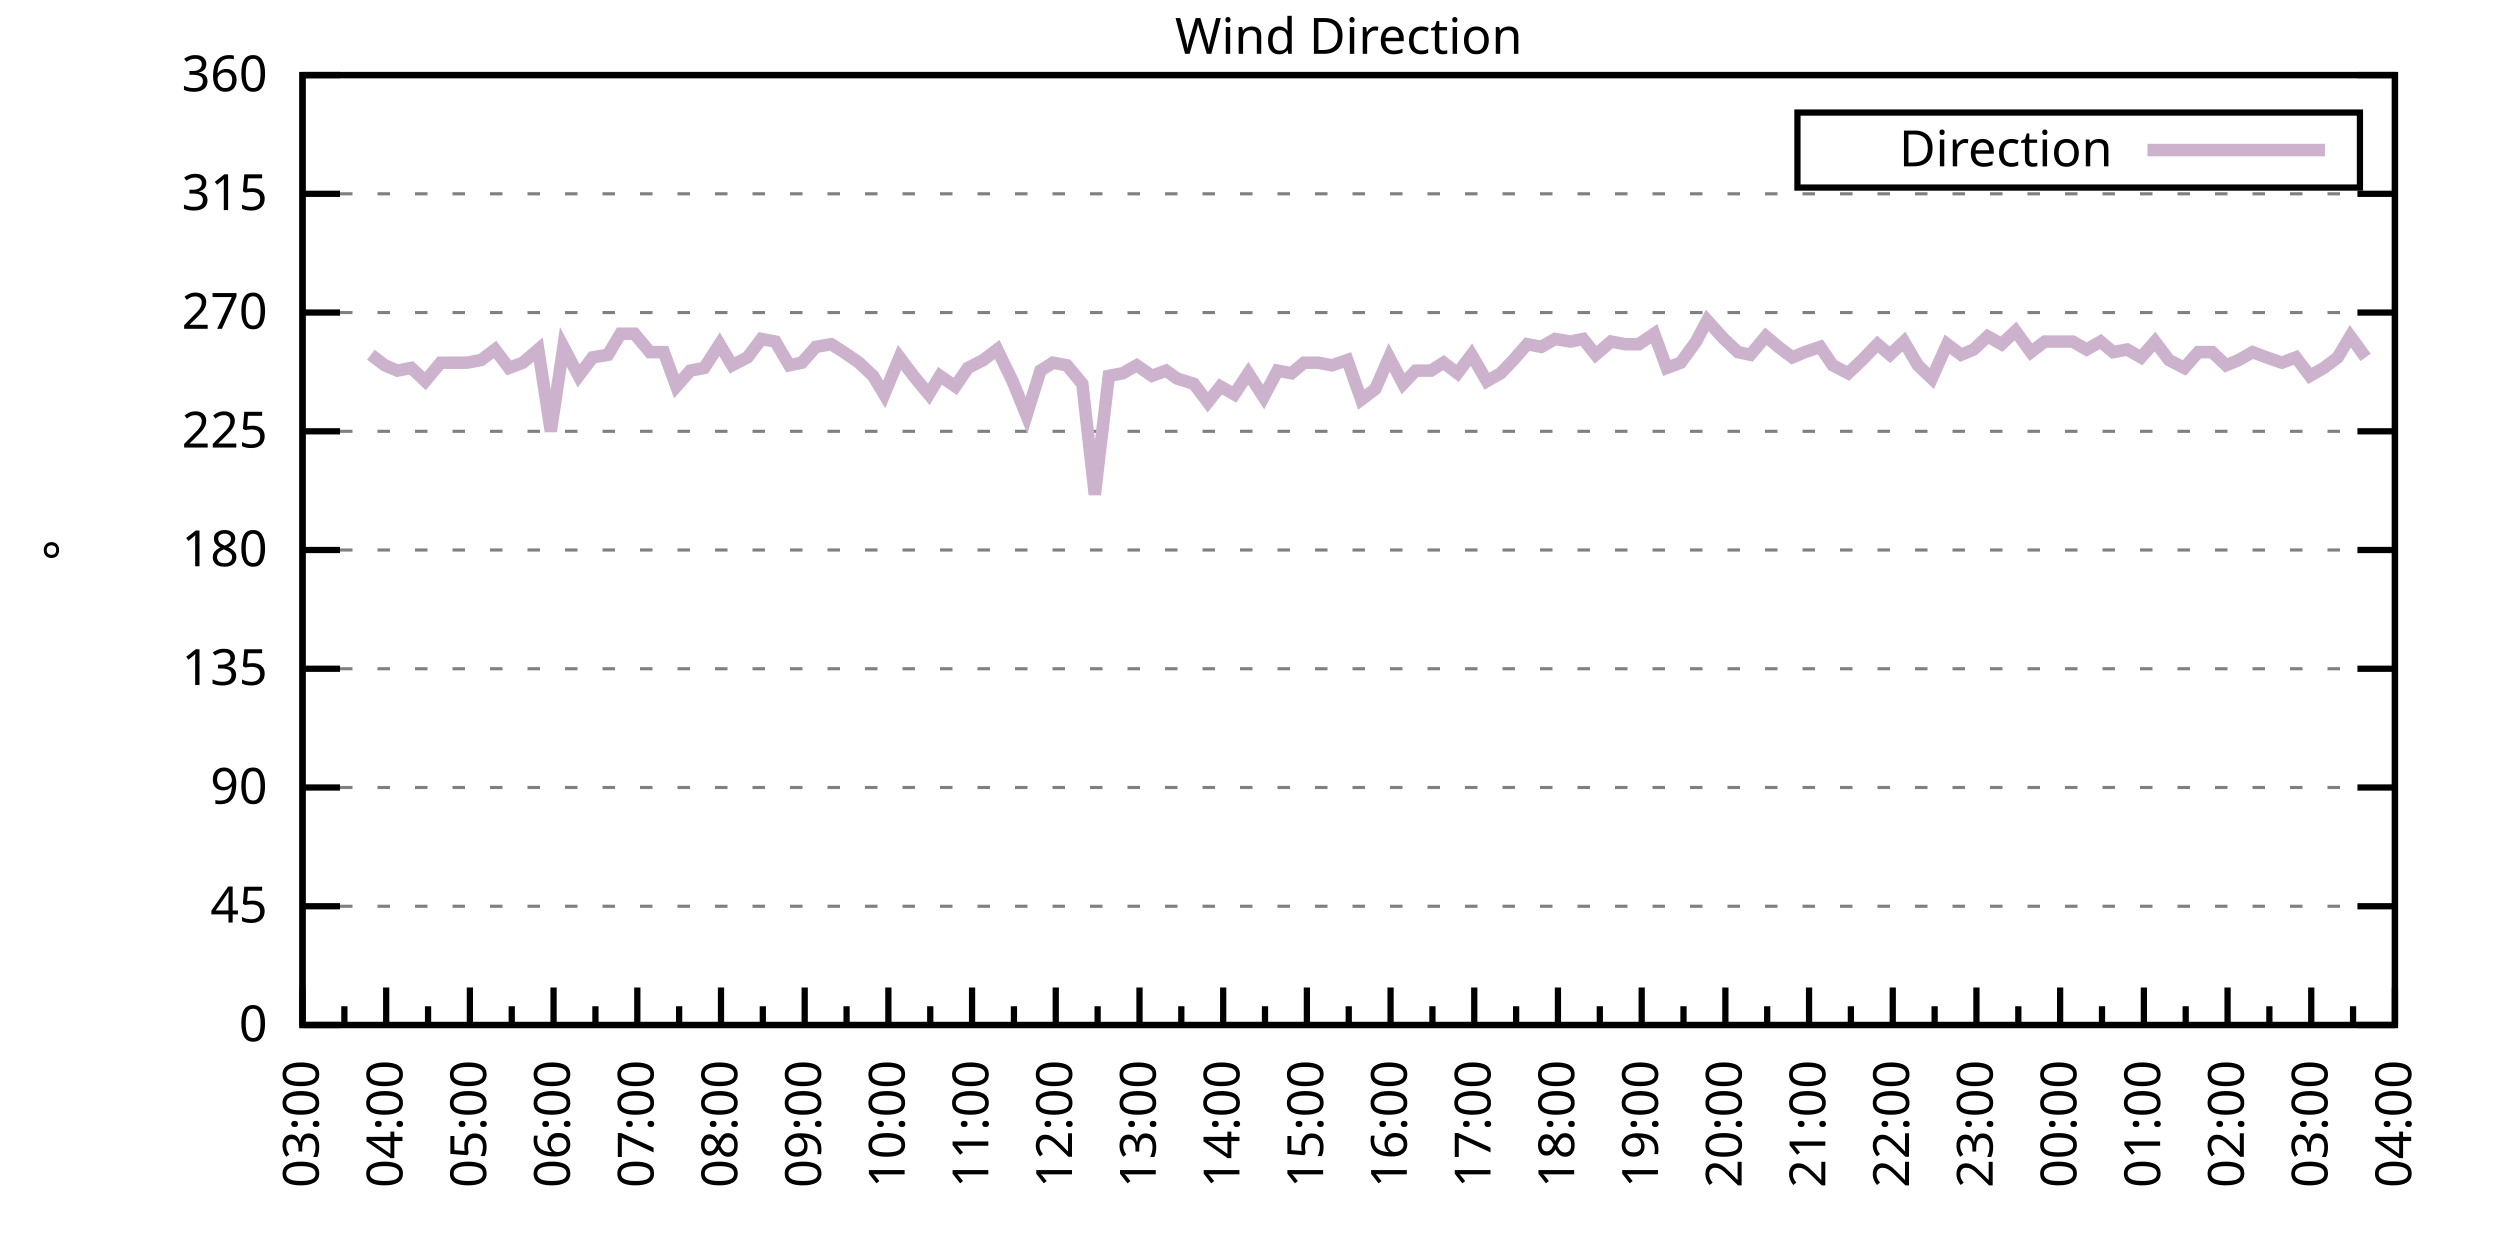
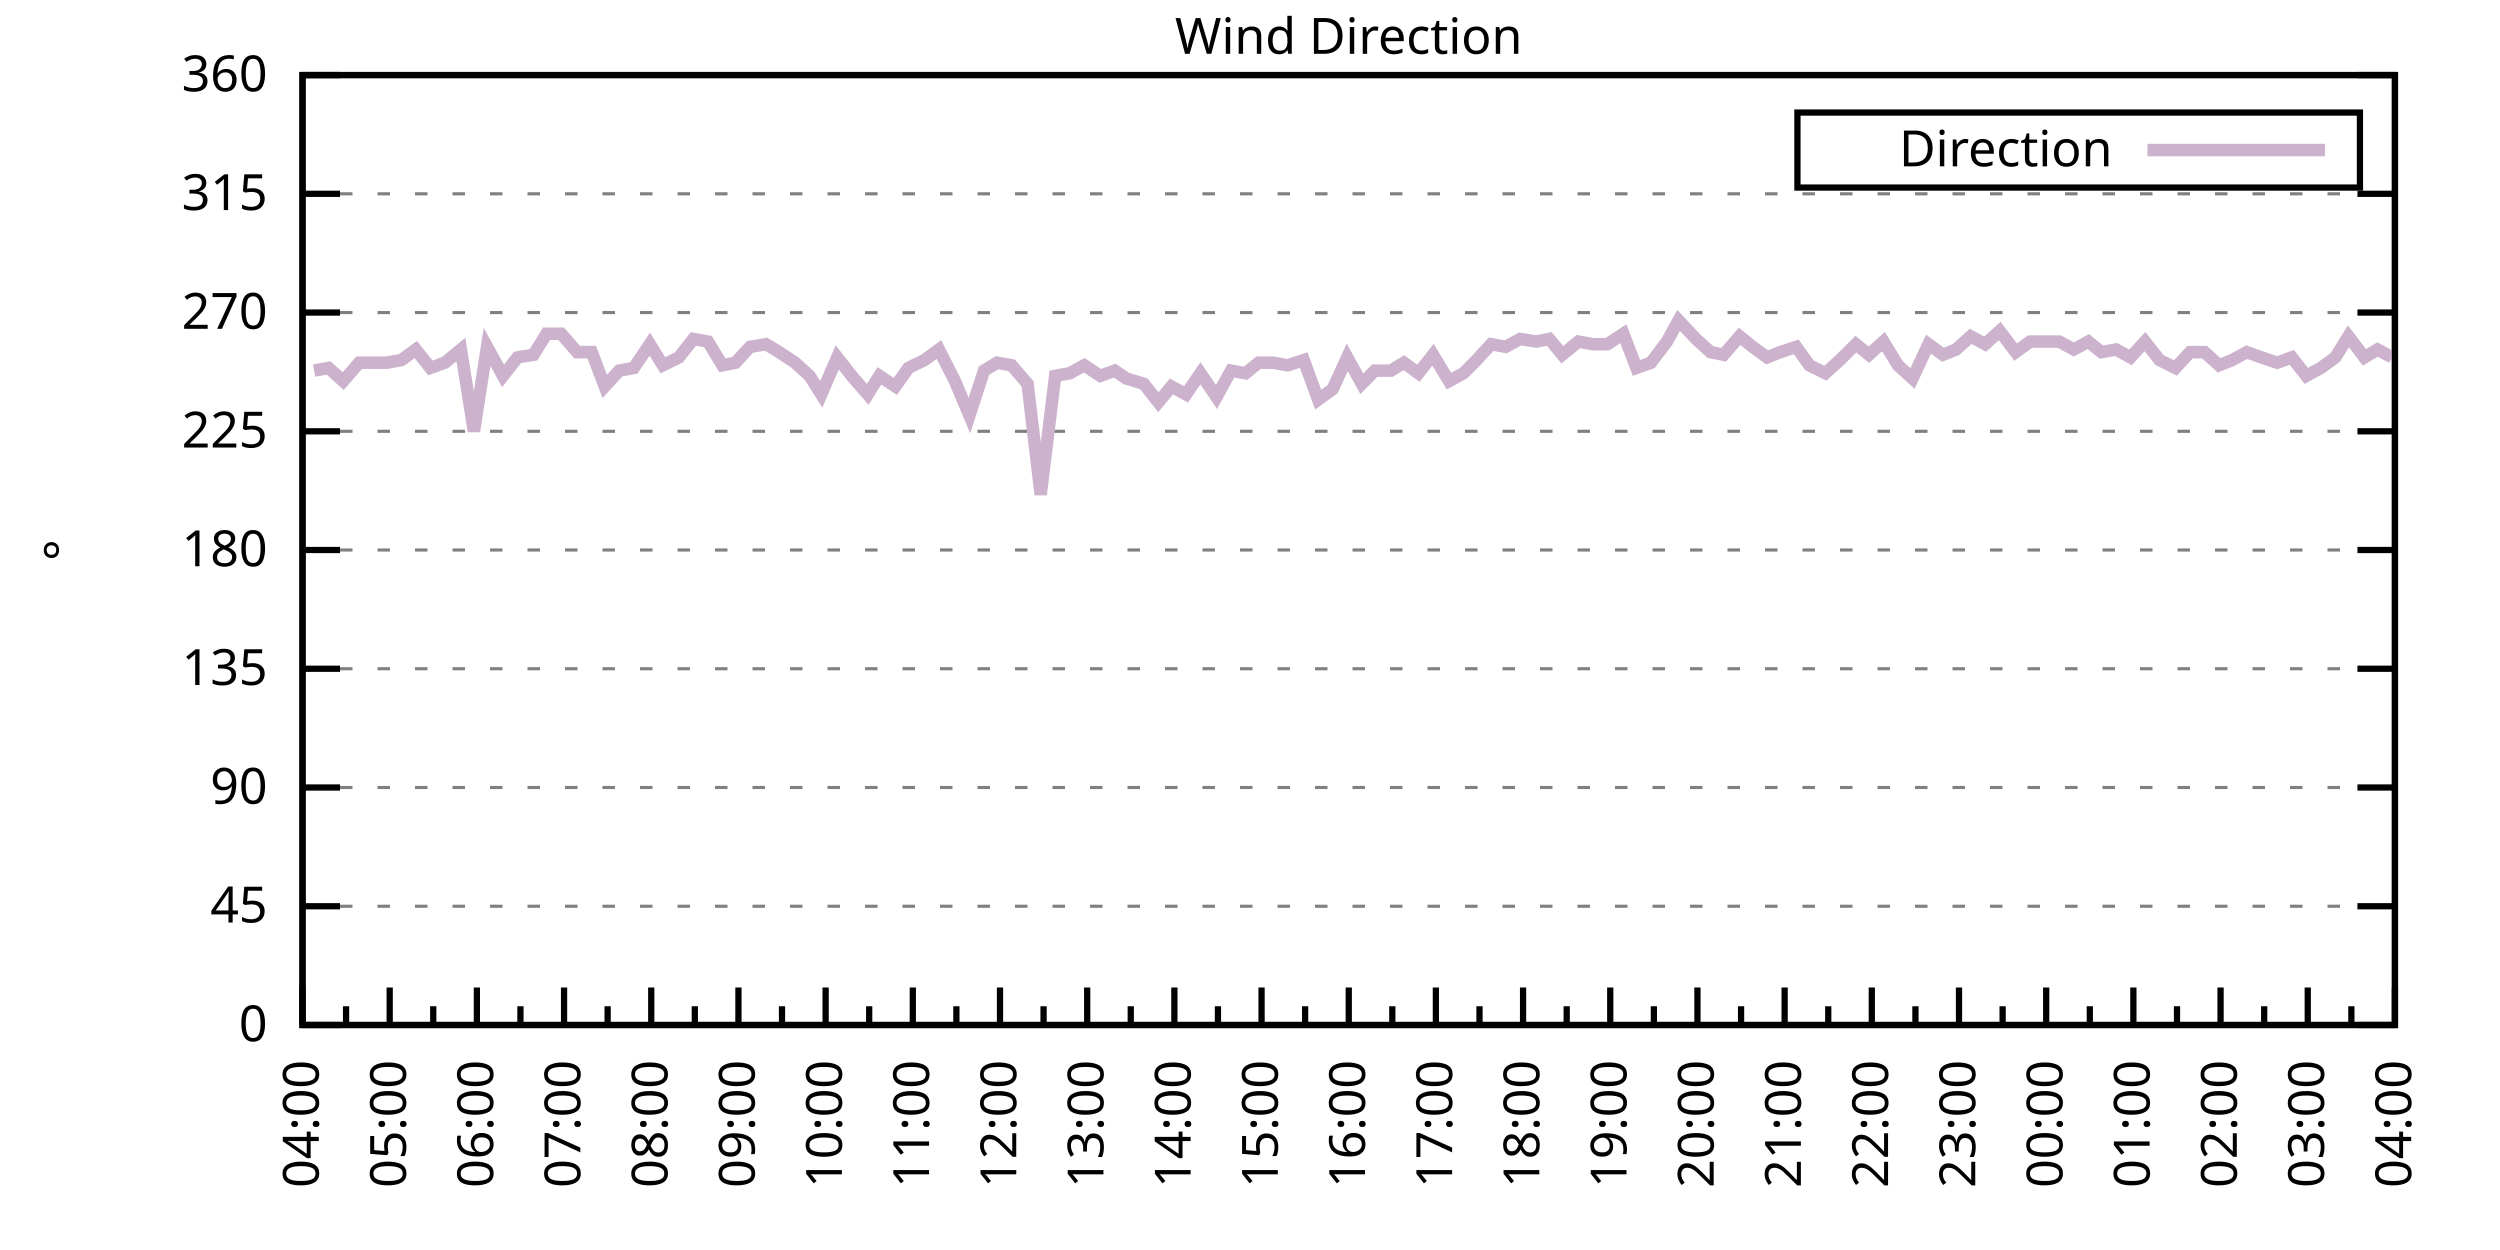
<svg xmlns="http://www.w3.org/2000/svg" xmlns:xlink="http://www.w3.org/1999/xlink" width="400" height="200" viewBox="0 0 400 200">
  <g id="gnuplot_canvas">
    <rect x="0" y="0" width="400" height="200" fill="none" />
    <defs>
      <circle id="gpDot" r="0.5" stroke-width="0.5" stroke="currentColor" />
      <path id="gpPt0" stroke-width="0.333" stroke="currentColor" d="M-1,0 h2 M0,-1 v2" />
      <path id="gpPt1" stroke-width="0.333" stroke="currentColor" d="M-1,-1 L1,1 M1,-1 L-1,1" />
      <path id="gpPt2" stroke-width="0.333" stroke="currentColor" d="M-1,0 L1,0 M0,-1 L0,1 M-1,-1 L1,1 M-1,1 L1,-1" />
      <rect id="gpPt3" stroke-width="0.333" stroke="currentColor" x="-1" y="-1" width="2" height="2" />
      <rect id="gpPt4" stroke-width="0.333" stroke="currentColor" fill="currentColor" x="-1" y="-1" width="2" height="2" />
      <circle id="gpPt5" stroke-width="0.333" stroke="currentColor" cx="0" cy="0" r="1" />
      <use xlink:href="#gpPt5" id="gpPt6" fill="currentColor" stroke="none" />
      <path id="gpPt7" stroke-width="0.333" stroke="currentColor" d="M0,-1.33 L-1.33,0.67 L1.33,0.67 z" />
      <use xlink:href="#gpPt7" id="gpPt8" fill="currentColor" stroke="none" />
      <use xlink:href="#gpPt7" id="gpPt9" stroke="currentColor" transform="rotate(180)" />
      <use xlink:href="#gpPt9" id="gpPt10" fill="currentColor" stroke="none" />
      <use xlink:href="#gpPt3" id="gpPt11" stroke="currentColor" transform="rotate(45)" />
      <use xlink:href="#gpPt11" id="gpPt12" fill="currentColor" stroke="none" />
      <path id="gpPt13" stroke-width="0.333" stroke="currentColor" d="M0,1.330 L1.265,0.411 L0.782,-1.067 L-0.782,-1.076 L-1.265,0.411 z" />
      <use xlink:href="#gpPt13" id="gpPt14" fill="currentColor" stroke="none" />
      <filter id="textbox" filterUnits="objectBoundingBox" x="0" y="0" height="1" width="1">
        <feFlood flood-color="white" flood-opacity="1" result="bgnd" />
        <feComposite in="SourceGraphic" in2="bgnd" operator="atop" />
      </filter>
      <filter id="greybox" filterUnits="objectBoundingBox" x="0" y="0" height="1" width="1">
        <feFlood flood-color="lightgrey" flood-opacity="1" result="grey" />
        <feComposite in="SourceGraphic" in2="grey" operator="atop" />
      </filter>
    </defs>
    <g fill="none" color="white" stroke="currentColor" stroke-width="1.00" stroke-linecap="butt" stroke-linejoin="miter">
</g>
    <g fill="none" color="black" stroke="currentColor" stroke-width="1.00" stroke-linecap="butt" stroke-linejoin="miter">
      <g stroke="none" shape-rendering="crispEdges">
        <polygon fill="rgb(255, 255, 255)" points="48.40,164.00 383.18,164.00 383.18,12.02 48.40,12.02 " />
      </g>
    </g>
    <g fill="none" color="black" stroke="currentColor" stroke-width="1.00" stroke-linecap="butt" stroke-linejoin="miter">
</g>
    <g fill="none" color="black" stroke="black" stroke-width="0.50" stroke-linecap="butt" stroke-linejoin="miter">
</g>
    <g fill="none" color="gray" stroke="currentColor" stroke-width="0.50" stroke-linecap="butt" stroke-linejoin="miter">
      <path stroke="gray" stroke-dasharray="2,4" class="gridline" d="M48.40,164.00 L383.19,164.00  " />
    </g>
    <g fill="none" color="gray" stroke="gray" stroke-width="1.00" stroke-linecap="butt" stroke-linejoin="miter">
</g>
    <g fill="none" color="black" stroke="currentColor" stroke-width="1.00" stroke-linecap="butt" stroke-linejoin="miter">
      <path stroke="black" d="M48.40,164.00 L54.40,164.00 M383.19,164.00 L377.19,164.00  " />
      <g transform="translate(42.80,166.60)" stroke="none" fill="black" font-family="Sans" font-size="8.00" text-anchor="end">
        <text>
          <tspan font-family="Sans"> 0</tspan>
        </text>
      </g>
    </g>
    <g fill="none" color="black" stroke="currentColor" stroke-width="1.00" stroke-linecap="butt" stroke-linejoin="miter">
</g>
    <g fill="none" color="black" stroke="black" stroke-width="0.50" stroke-linecap="butt" stroke-linejoin="miter">
</g>
    <g fill="none" color="gray" stroke="currentColor" stroke-width="0.50" stroke-linecap="butt" stroke-linejoin="miter">
      <path stroke="gray" stroke-dasharray="2,4" class="gridline" d="M48.40,145.00 L383.19,145.00  " />
    </g>
    <g fill="none" color="gray" stroke="gray" stroke-width="1.00" stroke-linecap="butt" stroke-linejoin="miter">
</g>
    <g fill="none" color="black" stroke="currentColor" stroke-width="1.00" stroke-linecap="butt" stroke-linejoin="miter">
      <path stroke="black" d="M48.40,145.00 L54.40,145.00 M383.19,145.00 L377.19,145.00  " />
      <g transform="translate(42.80,147.60)" stroke="none" fill="black" font-family="Sans" font-size="8.00" text-anchor="end">
        <text>
          <tspan font-family="Sans"> 45</tspan>
        </text>
      </g>
    </g>
    <g fill="none" color="black" stroke="currentColor" stroke-width="1.00" stroke-linecap="butt" stroke-linejoin="miter">
</g>
    <g fill="none" color="black" stroke="black" stroke-width="0.50" stroke-linecap="butt" stroke-linejoin="miter">
</g>
    <g fill="none" color="gray" stroke="currentColor" stroke-width="0.50" stroke-linecap="butt" stroke-linejoin="miter">
      <path stroke="gray" stroke-dasharray="2,4" class="gridline" d="M48.40,126.00 L383.19,126.00  " />
    </g>
    <g fill="none" color="gray" stroke="gray" stroke-width="1.00" stroke-linecap="butt" stroke-linejoin="miter">
</g>
    <g fill="none" color="black" stroke="currentColor" stroke-width="1.00" stroke-linecap="butt" stroke-linejoin="miter">
      <path stroke="black" d="M48.40,126.00 L54.40,126.00 M383.19,126.00 L377.19,126.00  " />
      <g transform="translate(42.80,128.60)" stroke="none" fill="black" font-family="Sans" font-size="8.00" text-anchor="end">
        <text>
          <tspan font-family="Sans"> 90</tspan>
        </text>
      </g>
    </g>
    <g fill="none" color="black" stroke="currentColor" stroke-width="1.00" stroke-linecap="butt" stroke-linejoin="miter">
</g>
    <g fill="none" color="black" stroke="black" stroke-width="0.50" stroke-linecap="butt" stroke-linejoin="miter">
</g>
    <g fill="none" color="gray" stroke="currentColor" stroke-width="0.50" stroke-linecap="butt" stroke-linejoin="miter">
      <path stroke="gray" stroke-dasharray="2,4" class="gridline" d="M48.40,107.00 L383.19,107.00  " />
    </g>
    <g fill="none" color="gray" stroke="gray" stroke-width="1.00" stroke-linecap="butt" stroke-linejoin="miter">
</g>
    <g fill="none" color="black" stroke="currentColor" stroke-width="1.00" stroke-linecap="butt" stroke-linejoin="miter">
      <path stroke="black" d="M48.40,107.00 L54.40,107.00 M383.19,107.00 L377.19,107.00  " />
      <g transform="translate(42.80,109.60)" stroke="none" fill="black" font-family="Sans" font-size="8.00" text-anchor="end">
        <text>
          <tspan font-family="Sans"> 135</tspan>
        </text>
      </g>
    </g>
    <g fill="none" color="black" stroke="currentColor" stroke-width="1.00" stroke-linecap="butt" stroke-linejoin="miter">
</g>
    <g fill="none" color="black" stroke="black" stroke-width="0.50" stroke-linecap="butt" stroke-linejoin="miter">
</g>
    <g fill="none" color="gray" stroke="currentColor" stroke-width="0.50" stroke-linecap="butt" stroke-linejoin="miter">
      <path stroke="gray" stroke-dasharray="2,4" class="gridline" d="M48.40,88.00 L383.19,88.00  " />
    </g>
    <g fill="none" color="gray" stroke="gray" stroke-width="1.00" stroke-linecap="butt" stroke-linejoin="miter">
</g>
    <g fill="none" color="black" stroke="currentColor" stroke-width="1.00" stroke-linecap="butt" stroke-linejoin="miter">
      <path stroke="black" d="M48.40,88.00 L54.40,88.00 M383.19,88.00 L377.19,88.00  " />
      <g transform="translate(42.80,90.60)" stroke="none" fill="black" font-family="Sans" font-size="8.00" text-anchor="end">
        <text>
          <tspan font-family="Sans"> 180</tspan>
        </text>
      </g>
    </g>
    <g fill="none" color="black" stroke="currentColor" stroke-width="1.00" stroke-linecap="butt" stroke-linejoin="miter">
</g>
    <g fill="none" color="black" stroke="black" stroke-width="0.50" stroke-linecap="butt" stroke-linejoin="miter">
</g>
    <g fill="none" color="gray" stroke="currentColor" stroke-width="0.50" stroke-linecap="butt" stroke-linejoin="miter">
      <path stroke="gray" stroke-dasharray="2,4" class="gridline" d="M48.40,69.01 L383.19,69.01  " />
    </g>
    <g fill="none" color="gray" stroke="gray" stroke-width="1.00" stroke-linecap="butt" stroke-linejoin="miter">
</g>
    <g fill="none" color="black" stroke="currentColor" stroke-width="1.00" stroke-linecap="butt" stroke-linejoin="miter">
      <path stroke="black" d="M48.40,69.01 L54.40,69.01 M383.19,69.01 L377.19,69.01  " />
      <g transform="translate(42.80,71.61)" stroke="none" fill="black" font-family="Sans" font-size="8.00" text-anchor="end">
        <text>
          <tspan font-family="Sans"> 225</tspan>
        </text>
      </g>
    </g>
    <g fill="none" color="black" stroke="currentColor" stroke-width="1.00" stroke-linecap="butt" stroke-linejoin="miter">
</g>
    <g fill="none" color="black" stroke="black" stroke-width="0.50" stroke-linecap="butt" stroke-linejoin="miter">
</g>
    <g fill="none" color="gray" stroke="currentColor" stroke-width="0.50" stroke-linecap="butt" stroke-linejoin="miter">
      <path stroke="gray" stroke-dasharray="2,4" class="gridline" d="M48.40,50.01 L383.19,50.01  " />
    </g>
    <g fill="none" color="gray" stroke="gray" stroke-width="1.00" stroke-linecap="butt" stroke-linejoin="miter">
</g>
    <g fill="none" color="black" stroke="currentColor" stroke-width="1.00" stroke-linecap="butt" stroke-linejoin="miter">
      <path stroke="black" d="M48.40,50.01 L54.40,50.01 M383.19,50.01 L377.19,50.01  " />
      <g transform="translate(42.80,52.61)" stroke="none" fill="black" font-family="Sans" font-size="8.00" text-anchor="end">
        <text>
          <tspan font-family="Sans"> 270</tspan>
        </text>
      </g>
    </g>
    <g fill="none" color="black" stroke="currentColor" stroke-width="1.00" stroke-linecap="butt" stroke-linejoin="miter">
</g>
    <g fill="none" color="black" stroke="black" stroke-width="0.50" stroke-linecap="butt" stroke-linejoin="miter">
</g>
    <g fill="none" color="gray" stroke="currentColor" stroke-width="0.50" stroke-linecap="butt" stroke-linejoin="miter">
      <path stroke="gray" stroke-dasharray="2,4" class="gridline" d="M48.40,31.01 L383.19,31.01  " />
    </g>
    <g fill="none" color="gray" stroke="gray" stroke-width="1.00" stroke-linecap="butt" stroke-linejoin="miter">
</g>
    <g fill="none" color="black" stroke="currentColor" stroke-width="1.00" stroke-linecap="butt" stroke-linejoin="miter">
      <path stroke="black" d="M48.40,31.01 L54.40,31.01 M383.19,31.01 L377.19,31.01  " />
      <g transform="translate(42.80,33.61)" stroke="none" fill="black" font-family="Sans" font-size="8.00" text-anchor="end">
        <text>
          <tspan font-family="Sans"> 315</tspan>
        </text>
      </g>
    </g>
    <g fill="none" color="black" stroke="currentColor" stroke-width="1.00" stroke-linecap="butt" stroke-linejoin="miter">
</g>
    <g fill="none" color="black" stroke="black" stroke-width="0.50" stroke-linecap="butt" stroke-linejoin="miter">
</g>
    <g fill="none" color="gray" stroke="currentColor" stroke-width="0.50" stroke-linecap="butt" stroke-linejoin="miter">
      <path stroke="gray" stroke-dasharray="2,4" class="gridline" d="M48.40,12.01 L383.19,12.01  " />
    </g>
    <g fill="none" color="gray" stroke="gray" stroke-width="1.00" stroke-linecap="butt" stroke-linejoin="miter">
</g>
    <g fill="none" color="black" stroke="currentColor" stroke-width="1.00" stroke-linecap="butt" stroke-linejoin="miter">
      <path stroke="black" d="M48.40,12.01 L54.40,12.01 M383.19,12.01 L377.19,12.01  " />
      <g transform="translate(42.80,14.61)" stroke="none" fill="black" font-family="Sans" font-size="8.00" text-anchor="end">
        <text>
          <tspan font-family="Sans"> 360</tspan>
        </text>
      </g>
    </g>
    <g fill="none" color="black" stroke="currentColor" stroke-width="1.00" stroke-linecap="butt" stroke-linejoin="miter">
      <path stroke="black" d="M48.40,164.00 L48.40,158.00  " />
      <g transform="translate(51.00,169.60) rotate(270)" stroke="none" fill="black" font-family="Sans" font-size="8.00" text-anchor="end">
        <text>
+           <tspan font-family="Sans">04:00</tspan>
+         </text>
+       </g>
+     </g>
+     <g fill="none" color="black" stroke="currentColor" stroke-width="1.00" stroke-linecap="butt" stroke-linejoin="miter">
+       <path stroke="black" d="M55.37,164.00 L55.37,161.00 M62.35,164.00 L62.35,158.00  " />
+       <g transform="translate(64.95,169.60) rotate(270)" stroke="none" fill="black" font-family="Sans" font-size="8.00" text-anchor="end">
+         <text>
+           <tspan font-family="Sans">05:00</tspan>
+         </text>
+       </g>
+     </g>
+     <g fill="none" color="black" stroke="currentColor" stroke-width="1.00" stroke-linecap="butt" stroke-linejoin="miter">
+       <path stroke="black" d="M69.32,164.00 L69.32,161.00 M76.30,164.00 L76.30,158.00  " />
+       <g transform="translate(78.90,169.60) rotate(270)" stroke="none" fill="black" font-family="Sans" font-size="8.00" text-anchor="end">
+         <text>
+           <tspan font-family="Sans">06:00</tspan>
+         </text>
+       </g>
+     </g>
+     <g fill="none" color="black" stroke="currentColor" stroke-width="1.00" stroke-linecap="butt" stroke-linejoin="miter">
+       <path stroke="black" d="M83.27,164.00 L83.27,161.00 M90.25,164.00 L90.25,158.00  " />
+       <g transform="translate(92.85,169.60) rotate(270)" stroke="none" fill="black" font-family="Sans" font-size="8.00" text-anchor="end">
+         <text>
+           <tspan font-family="Sans">07:00</tspan>
+         </text>
+       </g>
+     </g>
+     <g fill="none" color="black" stroke="currentColor" stroke-width="1.00" stroke-linecap="butt" stroke-linejoin="miter">
+       <path stroke="black" d="M97.22,164.00 L97.22,161.00 M104.20,164.00 L104.20,158.00  " />
+       <g transform="translate(106.80,169.60) rotate(270)" stroke="none" fill="black" font-family="Sans" font-size="8.00" text-anchor="end">
+         <text>
+           <tspan font-family="Sans">08:00</tspan>
+         </text>
+       </g>
+     </g>
+     <g fill="none" color="black" stroke="currentColor" stroke-width="1.00" stroke-linecap="butt" stroke-linejoin="miter">
+       <path stroke="black" d="M111.17,164.00 L111.17,161.00 M118.15,164.00 L118.15,158.00  " />
+       <g transform="translate(120.75,169.60) rotate(270)" stroke="none" fill="black" font-family="Sans" font-size="8.00" text-anchor="end">
+         <text>
+           <tspan font-family="Sans">09:00</tspan>
+         </text>
+       </g>
+     </g>
+     <g fill="none" color="black" stroke="currentColor" stroke-width="1.00" stroke-linecap="butt" stroke-linejoin="miter">
+       <path stroke="black" d="M125.12,164.00 L125.12,161.00 M132.10,164.00 L132.10,158.00  " />
+       <g transform="translate(134.70,169.60) rotate(270)" stroke="none" fill="black" font-family="Sans" font-size="8.00" text-anchor="end">
+         <text>
+           <tspan font-family="Sans">10:00</tspan>
+         </text>
+       </g>
+     </g>
+     <g fill="none" color="black" stroke="currentColor" stroke-width="1.00" stroke-linecap="butt" stroke-linejoin="miter">
+       <path stroke="black" d="M139.07,164.00 L139.07,161.00 M146.05,164.00 L146.05,158.00  " />
+       <g transform="translate(148.65,169.60) rotate(270)" stroke="none" fill="black" font-family="Sans" font-size="8.00" text-anchor="end">
+         <text>
+           <tspan font-family="Sans">11:00</tspan>
+         </text>
+       </g>
+     </g>
+     <g fill="none" color="black" stroke="currentColor" stroke-width="1.00" stroke-linecap="butt" stroke-linejoin="miter">
+       <path stroke="black" d="M153.02,164.00 L153.02,161.00 M160.00,164.00 L160.00,158.00  " />
+       <g transform="translate(162.60,169.60) rotate(270)" stroke="none" fill="black" font-family="Sans" font-size="8.00" text-anchor="end">
+         <text>
+           <tspan font-family="Sans">12:00</tspan>
+         </text>
+       </g>
+     </g>
+     <g fill="none" color="black" stroke="currentColor" stroke-width="1.00" stroke-linecap="butt" stroke-linejoin="miter">
+       <path stroke="black" d="M166.97,164.00 L166.97,161.00 M173.95,164.00 L173.95,158.00  " />
+       <g transform="translate(176.55,169.60) rotate(270)" stroke="none" fill="black" font-family="Sans" font-size="8.00" text-anchor="end">
+         <text>
+           <tspan font-family="Sans">13:00</tspan>
+         </text>
+       </g>
+     </g>
+     <g fill="none" color="black" stroke="currentColor" stroke-width="1.00" stroke-linecap="butt" stroke-linejoin="miter">
+       <path stroke="black" d="M180.92,164.00 L180.92,161.00 M187.90,164.00 L187.90,158.00  " />
+       <g transform="translate(190.50,169.60) rotate(270)" stroke="none" fill="black" font-family="Sans" font-size="8.00" text-anchor="end">
+         <text>
+           <tspan font-family="Sans">14:00</tspan>
+         </text>
+       </g>
+     </g>
+     <g fill="none" color="black" stroke="currentColor" stroke-width="1.00" stroke-linecap="butt" stroke-linejoin="miter">
+       <path stroke="black" d="M194.87,164.00 L194.87,161.00 M201.85,164.00 L201.85,158.00  " />
+       <g transform="translate(204.45,169.60) rotate(270)" stroke="none" fill="black" font-family="Sans" font-size="8.00" text-anchor="end">
+         <text>
+           <tspan font-family="Sans">15:00</tspan>
+         </text>
+       </g>
+     </g>
+     <g fill="none" color="black" stroke="currentColor" stroke-width="1.00" stroke-linecap="butt" stroke-linejoin="miter">
+       <path stroke="black" d="M208.82,164.00 L208.82,161.00 M215.80,164.00 L215.80,158.00  " />
+       <g transform="translate(218.40,169.60) rotate(270)" stroke="none" fill="black" font-family="Sans" font-size="8.00" text-anchor="end">
+         <text>
+           <tspan font-family="Sans">16:00</tspan>
+         </text>
+       </g>
+     </g>
+     <g fill="none" color="black" stroke="currentColor" stroke-width="1.00" stroke-linecap="butt" stroke-linejoin="miter">
+       <path stroke="black" d="M222.77,164.00 L222.77,161.00 M229.74,164.00 L229.74,158.00  " />
+       <g transform="translate(232.34,169.60) rotate(270)" stroke="none" fill="black" font-family="Sans" font-size="8.00" text-anchor="end">
+         <text>
+           <tspan font-family="Sans">17:00</tspan>
+         </text>
+       </g>
+     </g>
+     <g fill="none" color="black" stroke="currentColor" stroke-width="1.00" stroke-linecap="butt" stroke-linejoin="miter">
+       <path stroke="black" d="M236.72,164.00 L236.72,161.00 M243.69,164.00 L243.69,158.00  " />
+       <g transform="translate(246.29,169.60) rotate(270)" stroke="none" fill="black" font-family="Sans" font-size="8.00" text-anchor="end">
+         <text>
+           <tspan font-family="Sans">18:00</tspan>
+         </text>
+       </g>
+     </g>
+     <g fill="none" color="black" stroke="currentColor" stroke-width="1.00" stroke-linecap="butt" stroke-linejoin="miter">
+       <path stroke="black" d="M250.67,164.00 L250.67,161.00 M257.64,164.00 L257.64,158.00  " />
+       <g transform="translate(260.24,169.60) rotate(270)" stroke="none" fill="black" font-family="Sans" font-size="8.00" text-anchor="end">
+         <text>
+           <tspan font-family="Sans">19:00</tspan>
+         </text>
+       </g>
+     </g>
+     <g fill="none" color="black" stroke="currentColor" stroke-width="1.00" stroke-linecap="butt" stroke-linejoin="miter">
+       <path stroke="black" d="M264.62,164.00 L264.62,161.00 M271.59,164.00 L271.59,158.00  " />
+       <g transform="translate(274.19,169.60) rotate(270)" stroke="none" fill="black" font-family="Sans" font-size="8.00" text-anchor="end">
+         <text>
+           <tspan font-family="Sans">20:00</tspan>
+         </text>
+       </g>
+     </g>
+     <g fill="none" color="black" stroke="currentColor" stroke-width="1.00" stroke-linecap="butt" stroke-linejoin="miter">
+       <path stroke="black" d="M278.57,164.00 L278.57,161.00 M285.54,164.00 L285.54,158.00  " />
+       <g transform="translate(288.14,169.60) rotate(270)" stroke="none" fill="black" font-family="Sans" font-size="8.00" text-anchor="end">
+         <text>
+           <tspan font-family="Sans">21:00</tspan>
+         </text>
+       </g>
+     </g>
+     <g fill="none" color="black" stroke="currentColor" stroke-width="1.00" stroke-linecap="butt" stroke-linejoin="miter">
+       <path stroke="black" d="M292.52,164.00 L292.52,161.00 M299.49,164.00 L299.49,158.00  " />
+       <g transform="translate(302.09,169.60) rotate(270)" stroke="none" fill="black" font-family="Sans" font-size="8.00" text-anchor="end">
+         <text>
+           <tspan font-family="Sans">22:00</tspan>
+         </text>
+       </g>
+     </g>
+     <g fill="none" color="black" stroke="currentColor" stroke-width="1.00" stroke-linecap="butt" stroke-linejoin="miter">
+       <path stroke="black" d="M306.47,164.00 L306.47,161.00 M313.44,164.00 L313.44,158.00  " />
+       <g transform="translate(316.04,169.60) rotate(270)" stroke="none" fill="black" font-family="Sans" font-size="8.00" text-anchor="end">
+         <text>
+           <tspan font-family="Sans">23:00</tspan>
+         </text>
+       </g>
+     </g>
+     <g fill="none" color="black" stroke="currentColor" stroke-width="1.00" stroke-linecap="butt" stroke-linejoin="miter">
+       <path stroke="black" d="M320.42,164.00 L320.42,161.00 M327.39,164.00 L327.39,158.00  " />
+       <g transform="translate(329.99,169.60) rotate(270)" stroke="none" fill="black" font-family="Sans" font-size="8.00" text-anchor="end">
+         <text>
+           <tspan font-family="Sans">00:00</tspan>
+         </text>
+       </g>
+     </g>
+     <g fill="none" color="black" stroke="currentColor" stroke-width="1.00" stroke-linecap="butt" stroke-linejoin="miter">
+       <path stroke="black" d="M334.37,164.00 L334.37,161.00 M341.34,164.00 L341.34,158.00  " />
+       <g transform="translate(343.94,169.60) rotate(270)" stroke="none" fill="black" font-family="Sans" font-size="8.00" text-anchor="end">
+         <text>
+           <tspan font-family="Sans">01:00</tspan>
+         </text>
+       </g>
+     </g>
+     <g fill="none" color="black" stroke="currentColor" stroke-width="1.00" stroke-linecap="butt" stroke-linejoin="miter">
+       <path stroke="black" d="M348.32,164.00 L348.32,161.00 M355.29,164.00 L355.29,158.00  " />
+       <g transform="translate(357.89,169.60) rotate(270)" stroke="none" fill="black" font-family="Sans" font-size="8.00" text-anchor="end">
+         <text>
+           <tspan font-family="Sans">02:00</tspan>
+         </text>
+       </g>
+     </g>
+     <g fill="none" color="black" stroke="currentColor" stroke-width="1.00" stroke-linecap="butt" stroke-linejoin="miter">
+       <path stroke="black" d="M362.27,164.00 L362.27,161.00 M369.24,164.00 L369.24,158.00  " />
+       <g transform="translate(371.84,169.60) rotate(270)" stroke="none" fill="black" font-family="Sans" font-size="8.00" text-anchor="end">
+         <text>
          <tspan font-family="Sans">03:00</tspan>
        </text>
      </g>
    </g>
    <g fill="none" color="black" stroke="currentColor" stroke-width="1.00" stroke-linecap="butt" stroke-linejoin="miter">
-       <path stroke="black" d="M55.10,164.00 L55.10,161.00 M61.79,164.00 L61.79,158.00  " />
-       <g transform="translate(64.39,169.60) rotate(270)" stroke="none" fill="black" font-family="Sans" font-size="8.00" text-anchor="end">
-         <text>
-           <tspan font-family="Sans">04:00</tspan>
-         </text>
-       </g>
-     </g>
-     <g fill="none" color="black" stroke="currentColor" stroke-width="1.00" stroke-linecap="butt" stroke-linejoin="miter">
-       <path stroke="black" d="M68.49,164.00 L68.49,161.00 M75.18,164.00 L75.18,158.00  " />
-       <g transform="translate(77.78,169.60) rotate(270)" stroke="none" fill="black" font-family="Sans" font-size="8.00" text-anchor="end">
-         <text>
-           <tspan font-family="Sans">05:00</tspan>
-         </text>
-       </g>
-     </g>
-     <g fill="none" color="black" stroke="currentColor" stroke-width="1.00" stroke-linecap="butt" stroke-linejoin="miter">
-       <path stroke="black" d="M81.88,164.00 L81.88,161.00 M88.57,164.00 L88.57,158.00  " />
-       <g transform="translate(91.17,169.60) rotate(270)" stroke="none" fill="black" font-family="Sans" font-size="8.00" text-anchor="end">
-         <text>
-           <tspan font-family="Sans">06:00</tspan>
-         </text>
-       </g>
-     </g>
-     <g fill="none" color="black" stroke="currentColor" stroke-width="1.00" stroke-linecap="butt" stroke-linejoin="miter">
-       <path stroke="black" d="M95.27,164.00 L95.27,161.00 M101.97,164.00 L101.97,158.00  " />
-       <g transform="translate(104.57,169.60) rotate(270)" stroke="none" fill="black" font-family="Sans" font-size="8.00" text-anchor="end">
-         <text>
-           <tspan font-family="Sans">07:00</tspan>
-         </text>
-       </g>
-     </g>
-     <g fill="none" color="black" stroke="currentColor" stroke-width="1.00" stroke-linecap="butt" stroke-linejoin="miter">
-       <path stroke="black" d="M108.66,164.00 L108.66,161.00 M115.36,164.00 L115.36,158.00  " />
-       <g transform="translate(117.96,169.60) rotate(270)" stroke="none" fill="black" font-family="Sans" font-size="8.00" text-anchor="end">
-         <text>
-           <tspan font-family="Sans">08:00</tspan>
-         </text>
-       </g>
-     </g>
-     <g fill="none" color="black" stroke="currentColor" stroke-width="1.00" stroke-linecap="butt" stroke-linejoin="miter">
-       <path stroke="black" d="M122.05,164.00 L122.05,161.00 M128.75,164.00 L128.75,158.00  " />
-       <g transform="translate(131.35,169.60) rotate(270)" stroke="none" fill="black" font-family="Sans" font-size="8.00" text-anchor="end">
-         <text>
-           <tspan font-family="Sans">09:00</tspan>
-         </text>
-       </g>
-     </g>
-     <g fill="none" color="black" stroke="currentColor" stroke-width="1.00" stroke-linecap="butt" stroke-linejoin="miter">
-       <path stroke="black" d="M135.45,164.00 L135.45,161.00 M142.14,164.00 L142.14,158.00  " />
-       <g transform="translate(144.74,169.60) rotate(270)" stroke="none" fill="black" font-family="Sans" font-size="8.00" text-anchor="end">
-         <text>
-           <tspan font-family="Sans">10:00</tspan>
-         </text>
-       </g>
-     </g>
-     <g fill="none" color="black" stroke="currentColor" stroke-width="1.00" stroke-linecap="butt" stroke-linejoin="miter">
-       <path stroke="black" d="M148.84,164.00 L148.84,161.00 M155.53,164.00 L155.53,158.00  " />
-       <g transform="translate(158.13,169.60) rotate(270)" stroke="none" fill="black" font-family="Sans" font-size="8.00" text-anchor="end">
-         <text>
-           <tspan font-family="Sans">11:00</tspan>
-         </text>
-       </g>
-     </g>
-     <g fill="none" color="black" stroke="currentColor" stroke-width="1.00" stroke-linecap="butt" stroke-linejoin="miter">
-       <path stroke="black" d="M162.23,164.00 L162.23,161.00 M168.92,164.00 L168.92,158.00  " />
-       <g transform="translate(171.52,169.60) rotate(270)" stroke="none" fill="black" font-family="Sans" font-size="8.00" text-anchor="end">
-         <text>
-           <tspan font-family="Sans">12:00</tspan>
-         </text>
-       </g>
-     </g>
-     <g fill="none" color="black" stroke="currentColor" stroke-width="1.00" stroke-linecap="butt" stroke-linejoin="miter">
-       <path stroke="black" d="M175.62,164.00 L175.62,161.00 M182.32,164.00 L182.32,158.00  " />
-       <g transform="translate(184.92,169.60) rotate(270)" stroke="none" fill="black" font-family="Sans" font-size="8.00" text-anchor="end">
-         <text>
-           <tspan font-family="Sans">13:00</tspan>
-         </text>
-       </g>
-     </g>
-     <g fill="none" color="black" stroke="currentColor" stroke-width="1.00" stroke-linecap="butt" stroke-linejoin="miter">
-       <path stroke="black" d="M189.01,164.00 L189.01,161.00 M195.71,164.00 L195.71,158.00  " />
-       <g transform="translate(198.31,169.60) rotate(270)" stroke="none" fill="black" font-family="Sans" font-size="8.00" text-anchor="end">
-         <text>
-           <tspan font-family="Sans">14:00</tspan>
-         </text>
-       </g>
-     </g>
-     <g fill="none" color="black" stroke="currentColor" stroke-width="1.00" stroke-linecap="butt" stroke-linejoin="miter">
-       <path stroke="black" d="M202.40,164.00 L202.40,161.00 M209.10,164.00 L209.10,158.00  " />
-       <g transform="translate(211.70,169.60) rotate(270)" stroke="none" fill="black" font-family="Sans" font-size="8.00" text-anchor="end">
-         <text>
-           <tspan font-family="Sans">15:00</tspan>
-         </text>
-       </g>
-     </g>
-     <g fill="none" color="black" stroke="currentColor" stroke-width="1.00" stroke-linecap="butt" stroke-linejoin="miter">
-       <path stroke="black" d="M215.80,164.00 L215.80,161.00 M222.49,164.00 L222.49,158.00  " />
-       <g transform="translate(225.09,169.60) rotate(270)" stroke="none" fill="black" font-family="Sans" font-size="8.00" text-anchor="end">
-         <text>
-           <tspan font-family="Sans">16:00</tspan>
-         </text>
-       </g>
-     </g>
-     <g fill="none" color="black" stroke="currentColor" stroke-width="1.00" stroke-linecap="butt" stroke-linejoin="miter">
-       <path stroke="black" d="M229.19,164.00 L229.19,161.00 M235.88,164.00 L235.88,158.00  " />
-       <g transform="translate(238.48,169.60) rotate(270)" stroke="none" fill="black" font-family="Sans" font-size="8.00" text-anchor="end">
-         <text>
-           <tspan font-family="Sans">17:00</tspan>
-         </text>
-       </g>
-     </g>
-     <g fill="none" color="black" stroke="currentColor" stroke-width="1.00" stroke-linecap="butt" stroke-linejoin="miter">
-       <path stroke="black" d="M242.58,164.00 L242.58,161.00 M249.27,164.00 L249.27,158.00  " />
-       <g transform="translate(251.87,169.60) rotate(270)" stroke="none" fill="black" font-family="Sans" font-size="8.00" text-anchor="end">
-         <text>
-           <tspan font-family="Sans">18:00</tspan>
-         </text>
-       </g>
-     </g>
-     <g fill="none" color="black" stroke="currentColor" stroke-width="1.00" stroke-linecap="butt" stroke-linejoin="miter">
-       <path stroke="black" d="M255.97,164.00 L255.97,161.00 M262.67,164.00 L262.67,158.00  " />
-       <g transform="translate(265.27,169.60) rotate(270)" stroke="none" fill="black" font-family="Sans" font-size="8.00" text-anchor="end">
-         <text>
-           <tspan font-family="Sans">19:00</tspan>
-         </text>
-       </g>
-     </g>
-     <g fill="none" color="black" stroke="currentColor" stroke-width="1.00" stroke-linecap="butt" stroke-linejoin="miter">
-       <path stroke="black" d="M269.36,164.00 L269.36,161.00 M276.06,164.00 L276.06,158.00  " />
-       <g transform="translate(278.66,169.60) rotate(270)" stroke="none" fill="black" font-family="Sans" font-size="8.00" text-anchor="end">
-         <text>
-           <tspan font-family="Sans">20:00</tspan>
-         </text>
-       </g>
-     </g>
-     <g fill="none" color="black" stroke="currentColor" stroke-width="1.00" stroke-linecap="butt" stroke-linejoin="miter">
-       <path stroke="black" d="M282.75,164.00 L282.75,161.00 M289.45,164.00 L289.45,158.00  " />
-       <g transform="translate(292.05,169.60) rotate(270)" stroke="none" fill="black" font-family="Sans" font-size="8.00" text-anchor="end">
-         <text>
-           <tspan font-family="Sans">21:00</tspan>
-         </text>
-       </g>
-     </g>
-     <g fill="none" color="black" stroke="currentColor" stroke-width="1.00" stroke-linecap="butt" stroke-linejoin="miter">
-       <path stroke="black" d="M296.14,164.00 L296.14,161.00 M302.84,164.00 L302.84,158.00  " />
-       <g transform="translate(305.44,169.60) rotate(270)" stroke="none" fill="black" font-family="Sans" font-size="8.00" text-anchor="end">
-         <text>
-           <tspan font-family="Sans">22:00</tspan>
-         </text>
-       </g>
-     </g>
-     <g fill="none" color="black" stroke="currentColor" stroke-width="1.00" stroke-linecap="butt" stroke-linejoin="miter">
-       <path stroke="black" d="M309.54,164.00 L309.54,161.00 M316.23,164.00 L316.23,158.00  " />
-       <g transform="translate(318.83,169.60) rotate(270)" stroke="none" fill="black" font-family="Sans" font-size="8.00" text-anchor="end">
-         <text>
-           <tspan font-family="Sans">23:00</tspan>
-         </text>
-       </g>
-     </g>
-     <g fill="none" color="black" stroke="currentColor" stroke-width="1.00" stroke-linecap="butt" stroke-linejoin="miter">
-       <path stroke="black" d="M322.93,164.00 L322.93,161.00 M329.62,164.00 L329.62,158.00  " />
-       <g transform="translate(332.22,169.60) rotate(270)" stroke="none" fill="black" font-family="Sans" font-size="8.00" text-anchor="end">
-         <text>
-           <tspan font-family="Sans">00:00</tspan>
-         </text>
-       </g>
-     </g>
-     <g fill="none" color="black" stroke="currentColor" stroke-width="1.00" stroke-linecap="butt" stroke-linejoin="miter">
-       <path stroke="black" d="M336.32,164.00 L336.32,161.00 M343.02,164.00 L343.02,158.00  " />
-       <g transform="translate(345.62,169.60) rotate(270)" stroke="none" fill="black" font-family="Sans" font-size="8.00" text-anchor="end">
-         <text>
-           <tspan font-family="Sans">01:00</tspan>
-         </text>
-       </g>
-     </g>
-     <g fill="none" color="black" stroke="currentColor" stroke-width="1.00" stroke-linecap="butt" stroke-linejoin="miter">
-       <path stroke="black" d="M349.71,164.00 L349.71,161.00 M356.41,164.00 L356.41,158.00  " />
-       <g transform="translate(359.01,169.60) rotate(270)" stroke="none" fill="black" font-family="Sans" font-size="8.00" text-anchor="end">
-         <text>
-           <tspan font-family="Sans">02:00</tspan>
-         </text>
-       </g>
-     </g>
-     <g fill="none" color="black" stroke="currentColor" stroke-width="1.00" stroke-linecap="butt" stroke-linejoin="miter">
-       <path stroke="black" d="M363.10,164.00 L363.10,161.00 M369.80,164.00 L369.80,158.00  " />
-       <g transform="translate(372.40,169.60) rotate(270)" stroke="none" fill="black" font-family="Sans" font-size="8.00" text-anchor="end">
-         <text>
-           <tspan font-family="Sans">03:00</tspan>
-         </text>
-       </g>
-     </g>
-     <g fill="none" color="black" stroke="currentColor" stroke-width="1.00" stroke-linecap="butt" stroke-linejoin="miter">
-       <path stroke="black" d="M376.49,164.00 L376.49,161.00 M383.19,164.00 L383.19,158.00  " />
+       <path stroke="black" d="M376.22,164.00 L376.22,161.00 M383.19,164.00 L383.19,158.00  " />
      <g transform="translate(385.79,169.60) rotate(270)" stroke="none" fill="black" font-family="Sans" font-size="8.00" text-anchor="end">
        <text>
          <tspan font-family="Sans">04:00</tspan>
        </text>
      </g>
    </g>
    <g fill="none" color="black" stroke="currentColor" stroke-width="1.00" stroke-linecap="butt" stroke-linejoin="miter">
</g>
    <g fill="none" color="black" stroke="currentColor" stroke-width="1.00" stroke-linecap="butt" stroke-linejoin="miter">
      <path stroke="black" d="M48.40,12.01 L48.40,164.00 L383.19,164.00 L383.19,12.01 L48.40,12.01 Z  " />
    </g>
    <g fill="none" color="black" stroke="currentColor" stroke-width="1.00" stroke-linecap="butt" stroke-linejoin="miter">
      <g transform="translate(12.80,88.01) rotate(270)" stroke="none" fill="black" font-family="Sans" font-size="8.00" text-anchor="middle">
        <text>
          <tspan font-family="Sans">°</tspan>
        </text>
      </g>
    </g>
    <g fill="none" color="black" stroke="currentColor" stroke-width="1.00" stroke-linecap="butt" stroke-linejoin="miter">
</g>
    <g fill="none" color="black" stroke="currentColor" stroke-width="1.00" stroke-linecap="butt" stroke-linejoin="miter">
      <path stroke="black" d="M287.59,30.01 L287.59,18.01 L377.59,18.01 L377.59,30.01 L287.59,30.01 Z  " />
    </g>
    <g id="Wind_direction_plot_1">
      <g fill="none" color="white" stroke="black" stroke-width="2.00" stroke-linecap="butt" stroke-linejoin="miter">
</g>
      <g fill="none" color="black" stroke="currentColor" stroke-width="2.00" stroke-linecap="butt" stroke-linejoin="miter">
        <g transform="translate(337.99,26.61)" stroke="none" fill="black" font-family="Sans" font-size="8.00" text-anchor="end">
          <text>
            <tspan font-family="Sans">Direction</tspan>
          </text>
        </g>
      </g>
      <g fill="none" color="black" stroke="currentColor" stroke-width="2.00" stroke-linecap="butt" stroke-linejoin="miter">
-         <path stroke="rgb(204, 178, 204)" d="M343.59,24.01 L371.99,24.01 M59.34,56.76 L61.57,58.45 L63.58,59.30 L65.81,58.87 L68.04,60.98 L70.50,58.03   L72.50,58.03 L74.74,58.03 L76.97,57.61 L79.20,55.92 L81.43,58.87 L83.66,58.03 L86.12,55.92 L88.13,69.01   L90.14,55.50 L92.59,60.14 L94.82,57.18 L97.28,56.76 L99.29,53.39 L101.52,53.39 L103.98,56.34 L106.21,56.34   L108.22,61.83 L110.45,59.30 L112.68,58.87 L115.13,55.07 L117.14,58.45 L119.60,57.18 L121.83,54.23 L124.06,54.65   L126.29,58.45 L128.30,58.03 L130.54,55.50 L132.99,55.07 L135.00,56.34 L137.45,58.03 L139.69,60.14 L141.47,63.10   L143.93,57.18 L146.16,60.14 L148.61,63.10 L150.40,60.14 L152.85,61.83 L154.86,58.87 L157.32,57.61 L159.55,55.92   L162.01,60.98 L164.24,66.47 L166.47,59.30 L168.48,58.03 L170.71,58.45 L173.17,61.41 L175.17,79.14 L177.41,60.14   L179.64,59.72 L181.87,58.45 L184.32,60.14 L186.56,59.30 L188.34,60.56 L191.02,61.41 L193.25,64.36 L195.26,61.83   L197.49,63.10 L199.73,59.72 L202.18,63.52 L204.41,59.30 L206.64,59.72 L208.65,58.03 L210.88,58.03 L213.12,58.45   L215.57,57.61 L217.80,63.94 L220.04,62.25 L222.27,57.18 L224.50,61.41 L226.51,59.30 L228.96,59.30 L230.97,58.03   L233.20,59.72 L235.44,56.76 L237.89,60.98 L240.12,59.72 L242.13,57.61 L244.36,55.07 L246.60,55.50 L248.83,54.23   L251.28,54.65 L253.29,54.23 L255.30,56.76 L257.76,54.65 L259.99,55.07 L262.22,55.07 L264.67,53.39 L266.68,58.87   L268.92,58.03 L271.37,54.65 L273.16,51.27 L275.83,54.23 L278.07,56.34 L280.07,56.76 L282.53,53.81 L284.54,55.50   L286.77,57.18 L288.78,56.34 L291.23,55.50 L293.24,58.45 L295.70,59.72 L297.93,57.61 L300.39,55.07 L302.39,56.76   L304.63,54.65 L306.86,58.45 L309.09,60.56 L311.54,55.07 L313.78,56.76 L315.79,55.92 L318.02,53.81 L320.25,55.07   L322.48,52.96 L324.94,56.34 L327.17,54.65 L329.40,54.65 L331.63,54.65 L333.86,55.92 L336.10,54.65 L338.10,56.34   L340.34,55.92 L342.57,57.18 L344.80,54.65 L347.03,57.61 L349.49,58.87 L351.72,56.34 L353.95,56.34 L356.18,58.45   L358.19,57.61 L360.42,56.34 L362.66,57.18 L365.11,58.03 L367.34,57.18 L369.58,60.14 L371.81,58.87 L374.04,57.18   L376.05,53.81 L378.50,57.18  " />
+         <path stroke="rgb(204, 178, 204)" d="M343.59,24.01 L371.99,24.01 M50.26,59.30 L52.58,58.87 L54.91,60.98 L57.47,58.03 L59.56,58.03 L61.88,58.03   L64.21,57.61 L66.53,55.92 L68.86,58.87 L71.18,58.03 L73.74,55.92 L75.83,69.01 L77.93,55.50 L80.48,60.14   L82.81,57.18 L85.37,56.76 L87.46,53.39 L89.78,53.39 L92.34,56.34 L94.67,56.34 L96.76,61.83 L99.08,59.30   L101.41,58.87 L103.97,55.07 L106.06,58.45 L108.62,57.18 L110.94,54.23 L113.27,54.65 L115.59,58.45 L117.68,58.03   L120.01,55.50 L122.57,55.07 L124.66,56.34 L127.22,58.03 L129.54,60.14 L131.40,63.10 L133.96,57.18 L136.28,60.14   L138.84,63.10 L140.70,60.14 L143.26,61.83 L145.35,58.87 L147.91,57.61 L150.23,55.92 L152.79,60.98 L155.11,66.47   L157.44,59.30 L159.53,58.03 L161.86,58.45 L164.41,61.41 L166.51,79.14 L168.83,60.14 L171.16,59.72 L173.48,58.45   L176.04,60.14 L178.36,59.30 L180.22,60.56 L183.01,61.41 L185.34,64.36 L187.43,61.83 L189.76,63.10 L192.08,59.72   L194.64,63.52 L196.96,59.30 L199.29,59.72 L201.38,58.03 L203.71,58.03 L206.03,58.45 L208.59,57.61 L210.91,63.94   L213.24,62.25 L215.56,57.18 L217.89,61.41 L219.98,59.30 L222.54,59.30 L224.63,58.03 L226.95,59.72 L229.28,56.76   L231.84,60.98 L234.16,59.72 L236.25,57.61 L238.58,55.07 L240.90,55.50 L243.23,54.23 L245.79,54.65 L247.88,54.23   L249.97,56.76 L252.53,54.65 L254.85,55.07 L257.18,55.07 L259.74,53.39 L261.83,58.87 L264.15,58.03 L266.71,54.65   L268.57,51.27 L271.36,54.23 L273.69,56.34 L275.78,56.76 L278.34,53.81 L280.43,55.50 L282.75,57.18 L284.85,56.34   L287.40,55.50 L289.50,58.45 L292.05,59.72 L294.38,57.61 L296.94,55.07 L299.03,56.76 L301.35,54.65 L303.68,58.45   L306.00,60.56 L308.56,55.07 L310.88,56.76 L312.98,55.92 L315.30,53.81 L317.63,55.07 L319.95,52.96 L322.51,56.34   L324.83,54.65 L327.16,54.65 L329.48,54.65 L331.81,55.92 L334.13,54.65 L336.23,56.34 L338.55,55.92 L340.88,57.18   L343.20,54.65 L345.53,57.61 L348.08,58.87 L350.41,56.34 L352.73,56.34 L355.06,58.45 L357.15,57.61 L359.48,56.34   L361.80,57.18 L364.36,58.03 L366.68,57.18 L369.01,60.14 L371.33,58.87 L373.66,57.18 L375.75,53.81 L378.31,57.18   L380.40,55.92 L382.73,57.18  " />
      </g>
    </g>
    <g fill="none" color="black" stroke="currentColor" stroke-width="2.00" stroke-linecap="butt" stroke-linejoin="miter">
</g>
    <g fill="none" color="black" stroke="black" stroke-width="1.00" stroke-linecap="butt" stroke-linejoin="miter">
</g>
    <g fill="none" color="black" stroke="currentColor" stroke-width="1.00" stroke-linecap="butt" stroke-linejoin="miter">
      <path stroke="black" d="M48.40,12.01 L48.40,164.00 L383.19,164.00 L383.19,12.01 L48.40,12.01 Z  " />
    </g>
    <g fill="none" color="black" stroke="currentColor" stroke-width="1.00" stroke-linecap="butt" stroke-linejoin="miter">
      <g transform="translate(215.79,8.61)" stroke="none" fill="black" font-family="Sans" font-size="8.00" text-anchor="middle">
        <text>
          <tspan font-family="Sans">Wind Direction</tspan>
        </text>
      </g>
    </g>
    <g fill="none" color="black" stroke="currentColor" stroke-width="1.00" stroke-linecap="butt" stroke-linejoin="miter">
</g>
  </g>
</svg>
